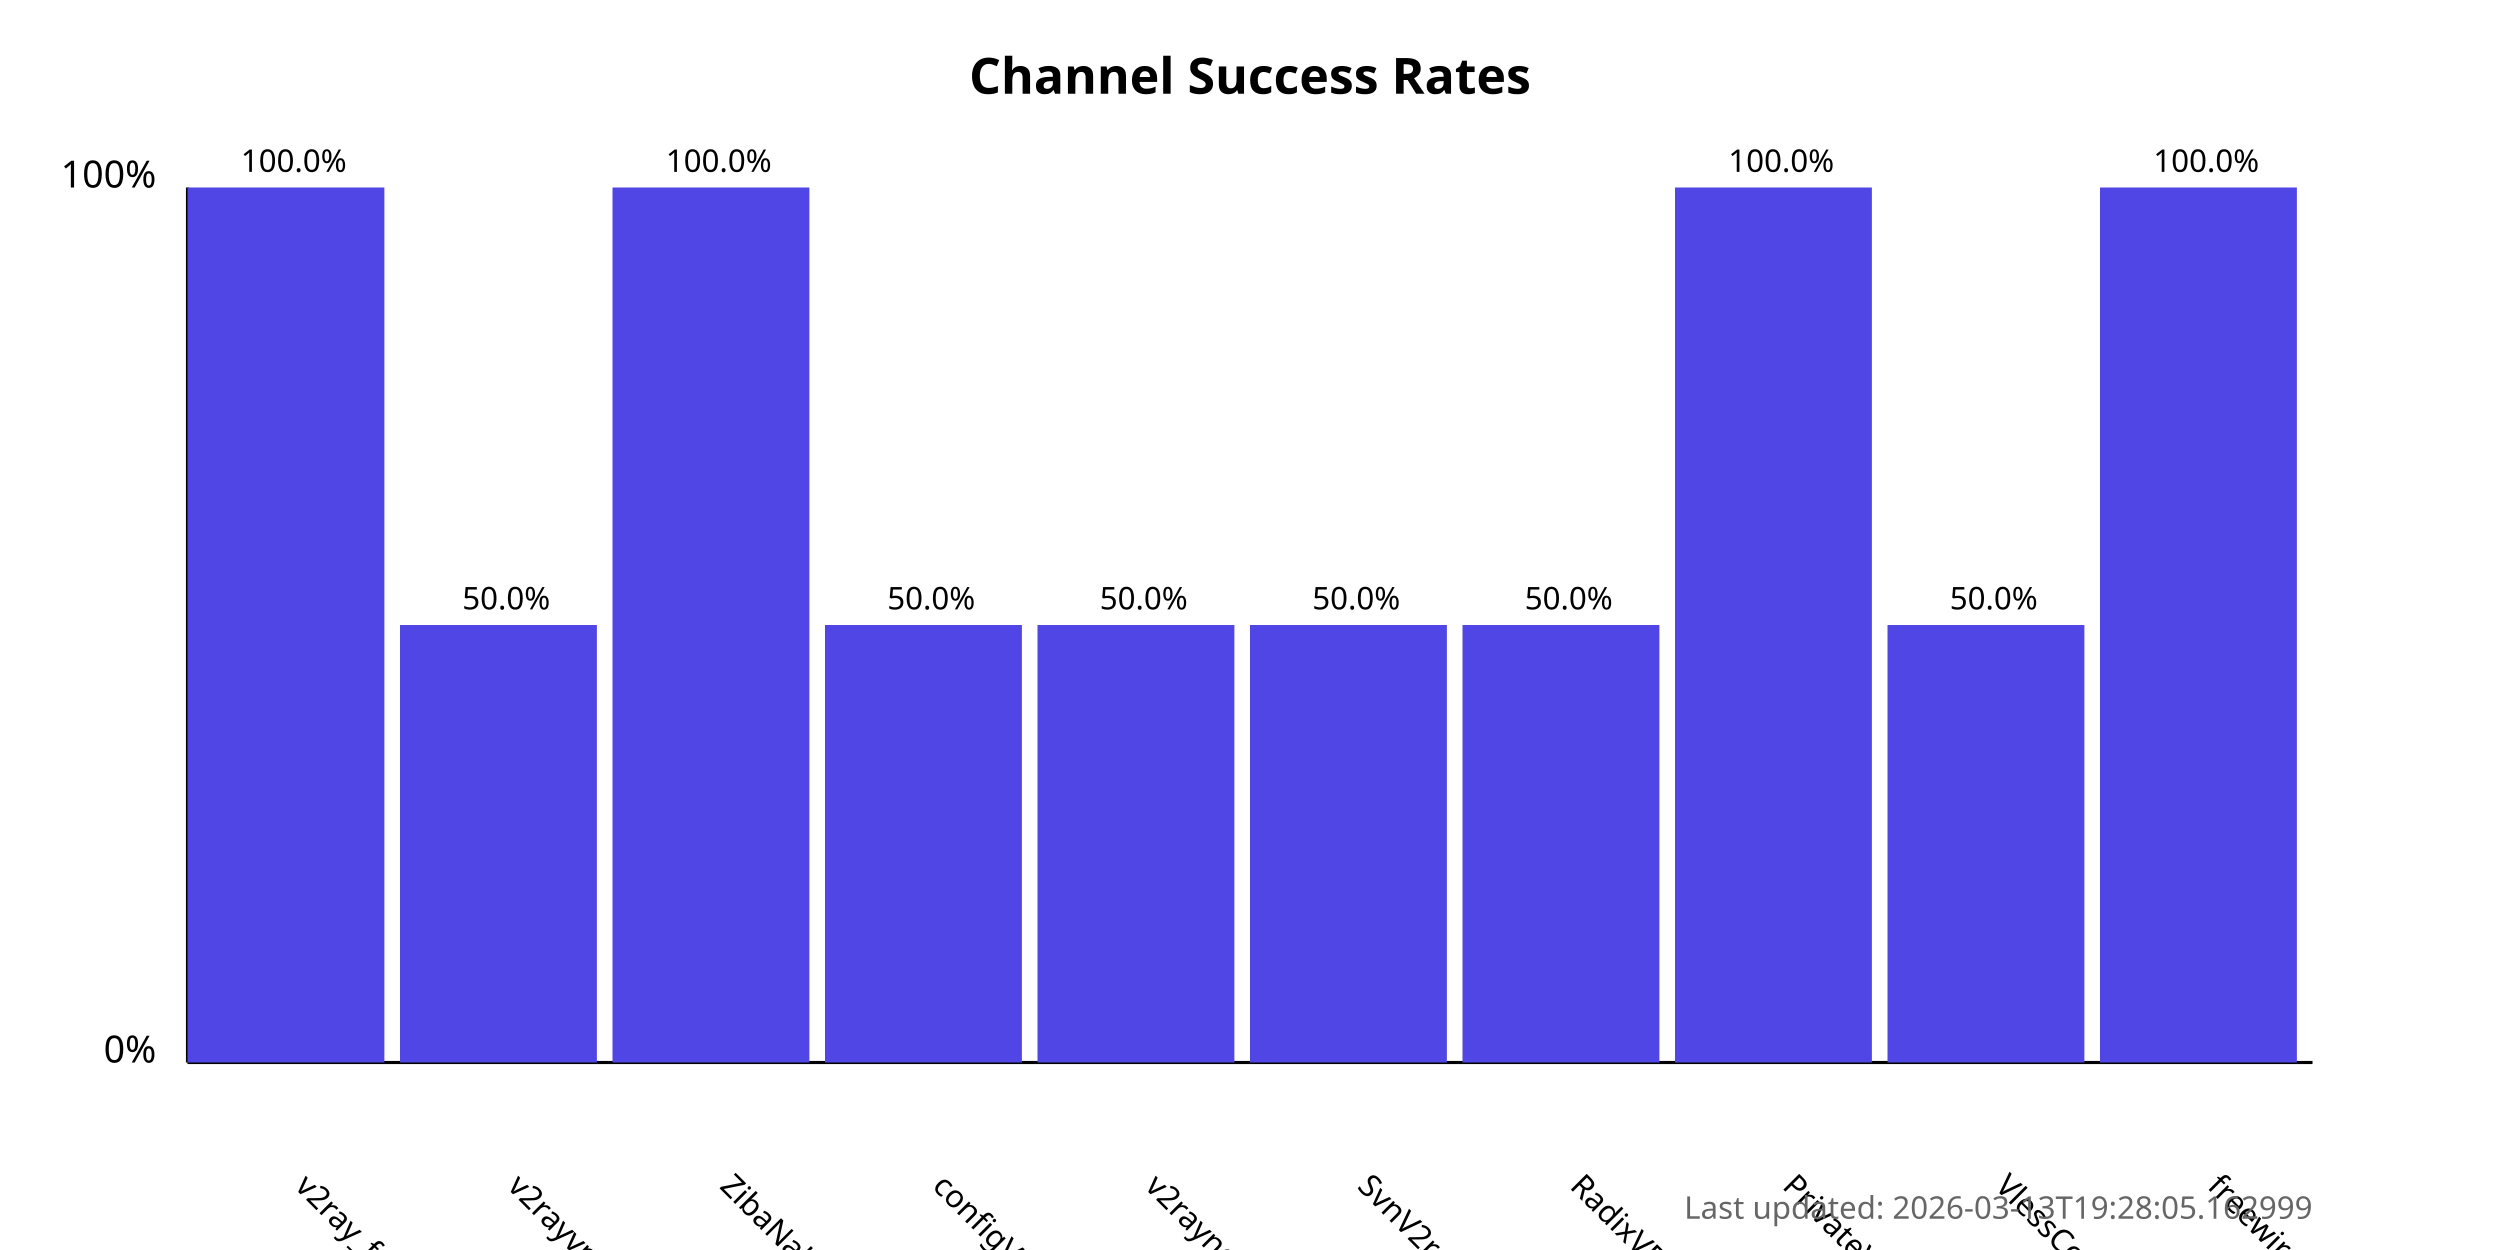
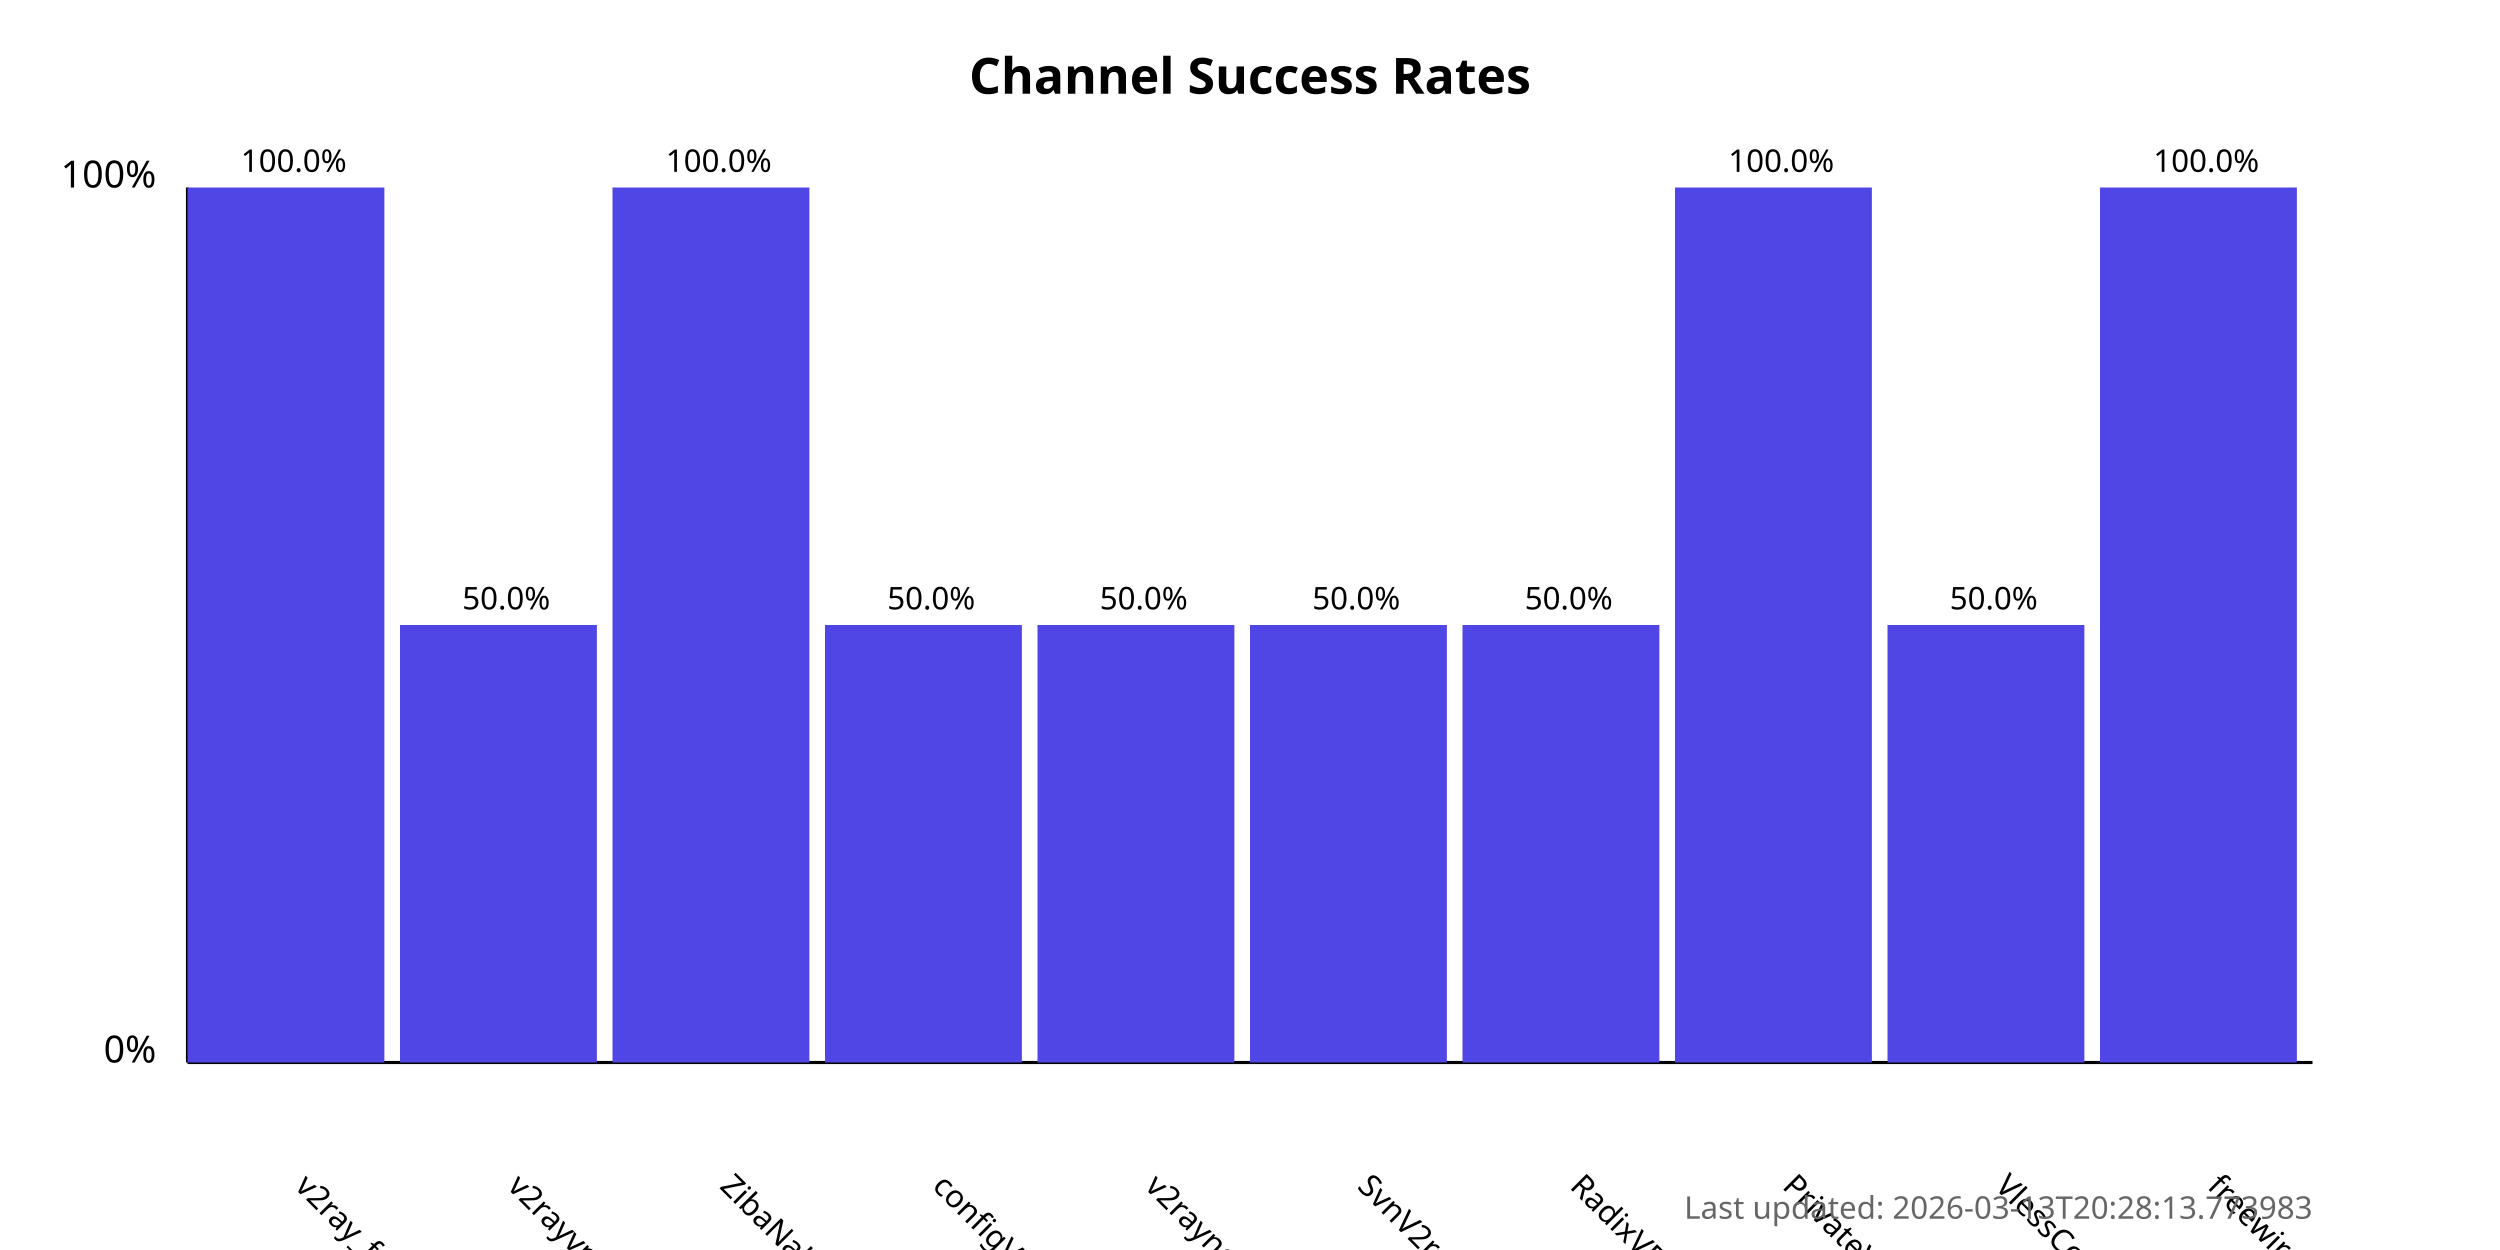
<svg xmlns="http://www.w3.org/2000/svg" width="800" height="400">
  <style>
            .chart-title { font: bold 16px sans-serif; }
            .axis-label { font: 12px sans-serif; }
            .tick-label { font: 10px sans-serif; }
            .bar { fill: #4f46e5; }
            .bar:hover { fill: #6366f1; }
            .timestamp { font: 10px sans-serif; fill: #666; }
        </style>
  <text x="400.0" y="30" text-anchor="middle" class="chart-title">
            Channel Success Rates
        </text>
  <line x1="60" y1="340" x2="60" y2="60" stroke="black" stroke-width="1" />
  <line x1="60" y1="340" x2="740" y2="340" stroke="black" stroke-width="1" />
  <text x="50" y="340" text-anchor="end" class="axis-label">0%</text>
  <text x="50" y="60" text-anchor="end" class="axis-label">100%</text>
  <g>
    <rect x="60" y="60.0" width="63.0" height="280.0" class="bar" />
    <text x="94.0" y="380" transform="rotate(45, 94.0, 380)" text-anchor="start" class="tick-label">
                v2ray_free_conf
            </text>
    <text x="94.0" y="55.0" text-anchor="middle" class="tick-label">
                100.0%
            </text>
  </g>
  <g>
    <rect x="128.0" y="200.0" width="63.0" height="140.0" class="bar" />
    <text x="162.0" y="380" transform="rotate(45, 162.0, 380)" text-anchor="start" class="tick-label">
                v2rayvpno
            </text>
    <text x="162.0" y="195.0" text-anchor="middle" class="tick-label">
                50.0%
            </text>
  </g>
  <g>
    <rect x="196.0" y="60.0" width="63.0" height="280.0" class="bar" />
    <text x="230.0" y="380" transform="rotate(45, 230.0, 380)" text-anchor="start" class="tick-label">
                ZibaNabz
            </text>
    <text x="230.0" y="55.0" text-anchor="middle" class="tick-label">
                100.0%
            </text>
  </g>
  <g>
    <rect x="264.0" y="200.0" width="63.0" height="140.0" class="bar" />
    <text x="298.0" y="380" transform="rotate(45, 298.0, 380)" text-anchor="start" class="tick-label">
                configV2rayForFree
            </text>
    <text x="298.0" y="195.0" text-anchor="middle" class="tick-label">
                50.0%
            </text>
  </g>
  <g>
    <rect x="332.0" y="200.0" width="63.0" height="140.0" class="bar" />
    <text x="366.0" y="380" transform="rotate(45, 366.0, 380)" text-anchor="start" class="tick-label">
                v2rayngvpn
            </text>
    <text x="366.0" y="195.0" text-anchor="middle" class="tick-label">
                50.0%
            </text>
  </g>
  <g>
    <rect x="400.0" y="200.0" width="63.0" height="140.0" class="bar" />
    <text x="434.0" y="380" transform="rotate(45, 434.0, 380)" text-anchor="start" class="tick-label">
                SvnV2ray
            </text>
    <text x="434.0" y="195.0" text-anchor="middle" class="tick-label">
                50.0%
            </text>
  </g>
  <g>
    <rect x="468.0" y="200.0" width="63.0" height="140.0" class="bar" />
    <text x="502.0" y="380" transform="rotate(45, 502.0, 380)" text-anchor="start" class="tick-label">
                RadixVPN
            </text>
    <text x="502.0" y="195.0" text-anchor="middle" class="tick-label">
                50.0%
            </text>
  </g>
  <g>
    <rect x="536.0" y="60.0" width="63.0" height="280.0" class="bar" />
    <text x="570.0" y="380" transform="rotate(45, 570.0, 380)" text-anchor="start" class="tick-label">
                PrivateVPNs
            </text>
    <text x="570.0" y="55.0" text-anchor="middle" class="tick-label">
                100.0%
            </text>
  </g>
  <g>
    <rect x="604.0" y="200.0" width="63.0" height="140.0" class="bar" />
    <text x="638.0" y="380" transform="rotate(45, 638.0, 380)" text-anchor="start" class="tick-label">
                VlessConfig
            </text>
    <text x="638.0" y="195.0" text-anchor="middle" class="tick-label">
                50.0%
            </text>
  </g>
  <g>
    <rect x="672.0" y="60.0" width="63.0" height="280.0" class="bar" />
    <text x="706.0" y="380" transform="rotate(45, 706.0, 380)" text-anchor="start" class="tick-label">
                freewireguard
            </text>
    <text x="706.0" y="55.0" text-anchor="middle" class="tick-label">
                100.0%
            </text>
  </g>
  <text x="740" y="390" text-anchor="end" class="timestamp">
-             Last updated: 2026-03-13T19:28:05.162999
+             Last updated: 2026-03-13T20:28:13.773983
        </text>
</svg>
